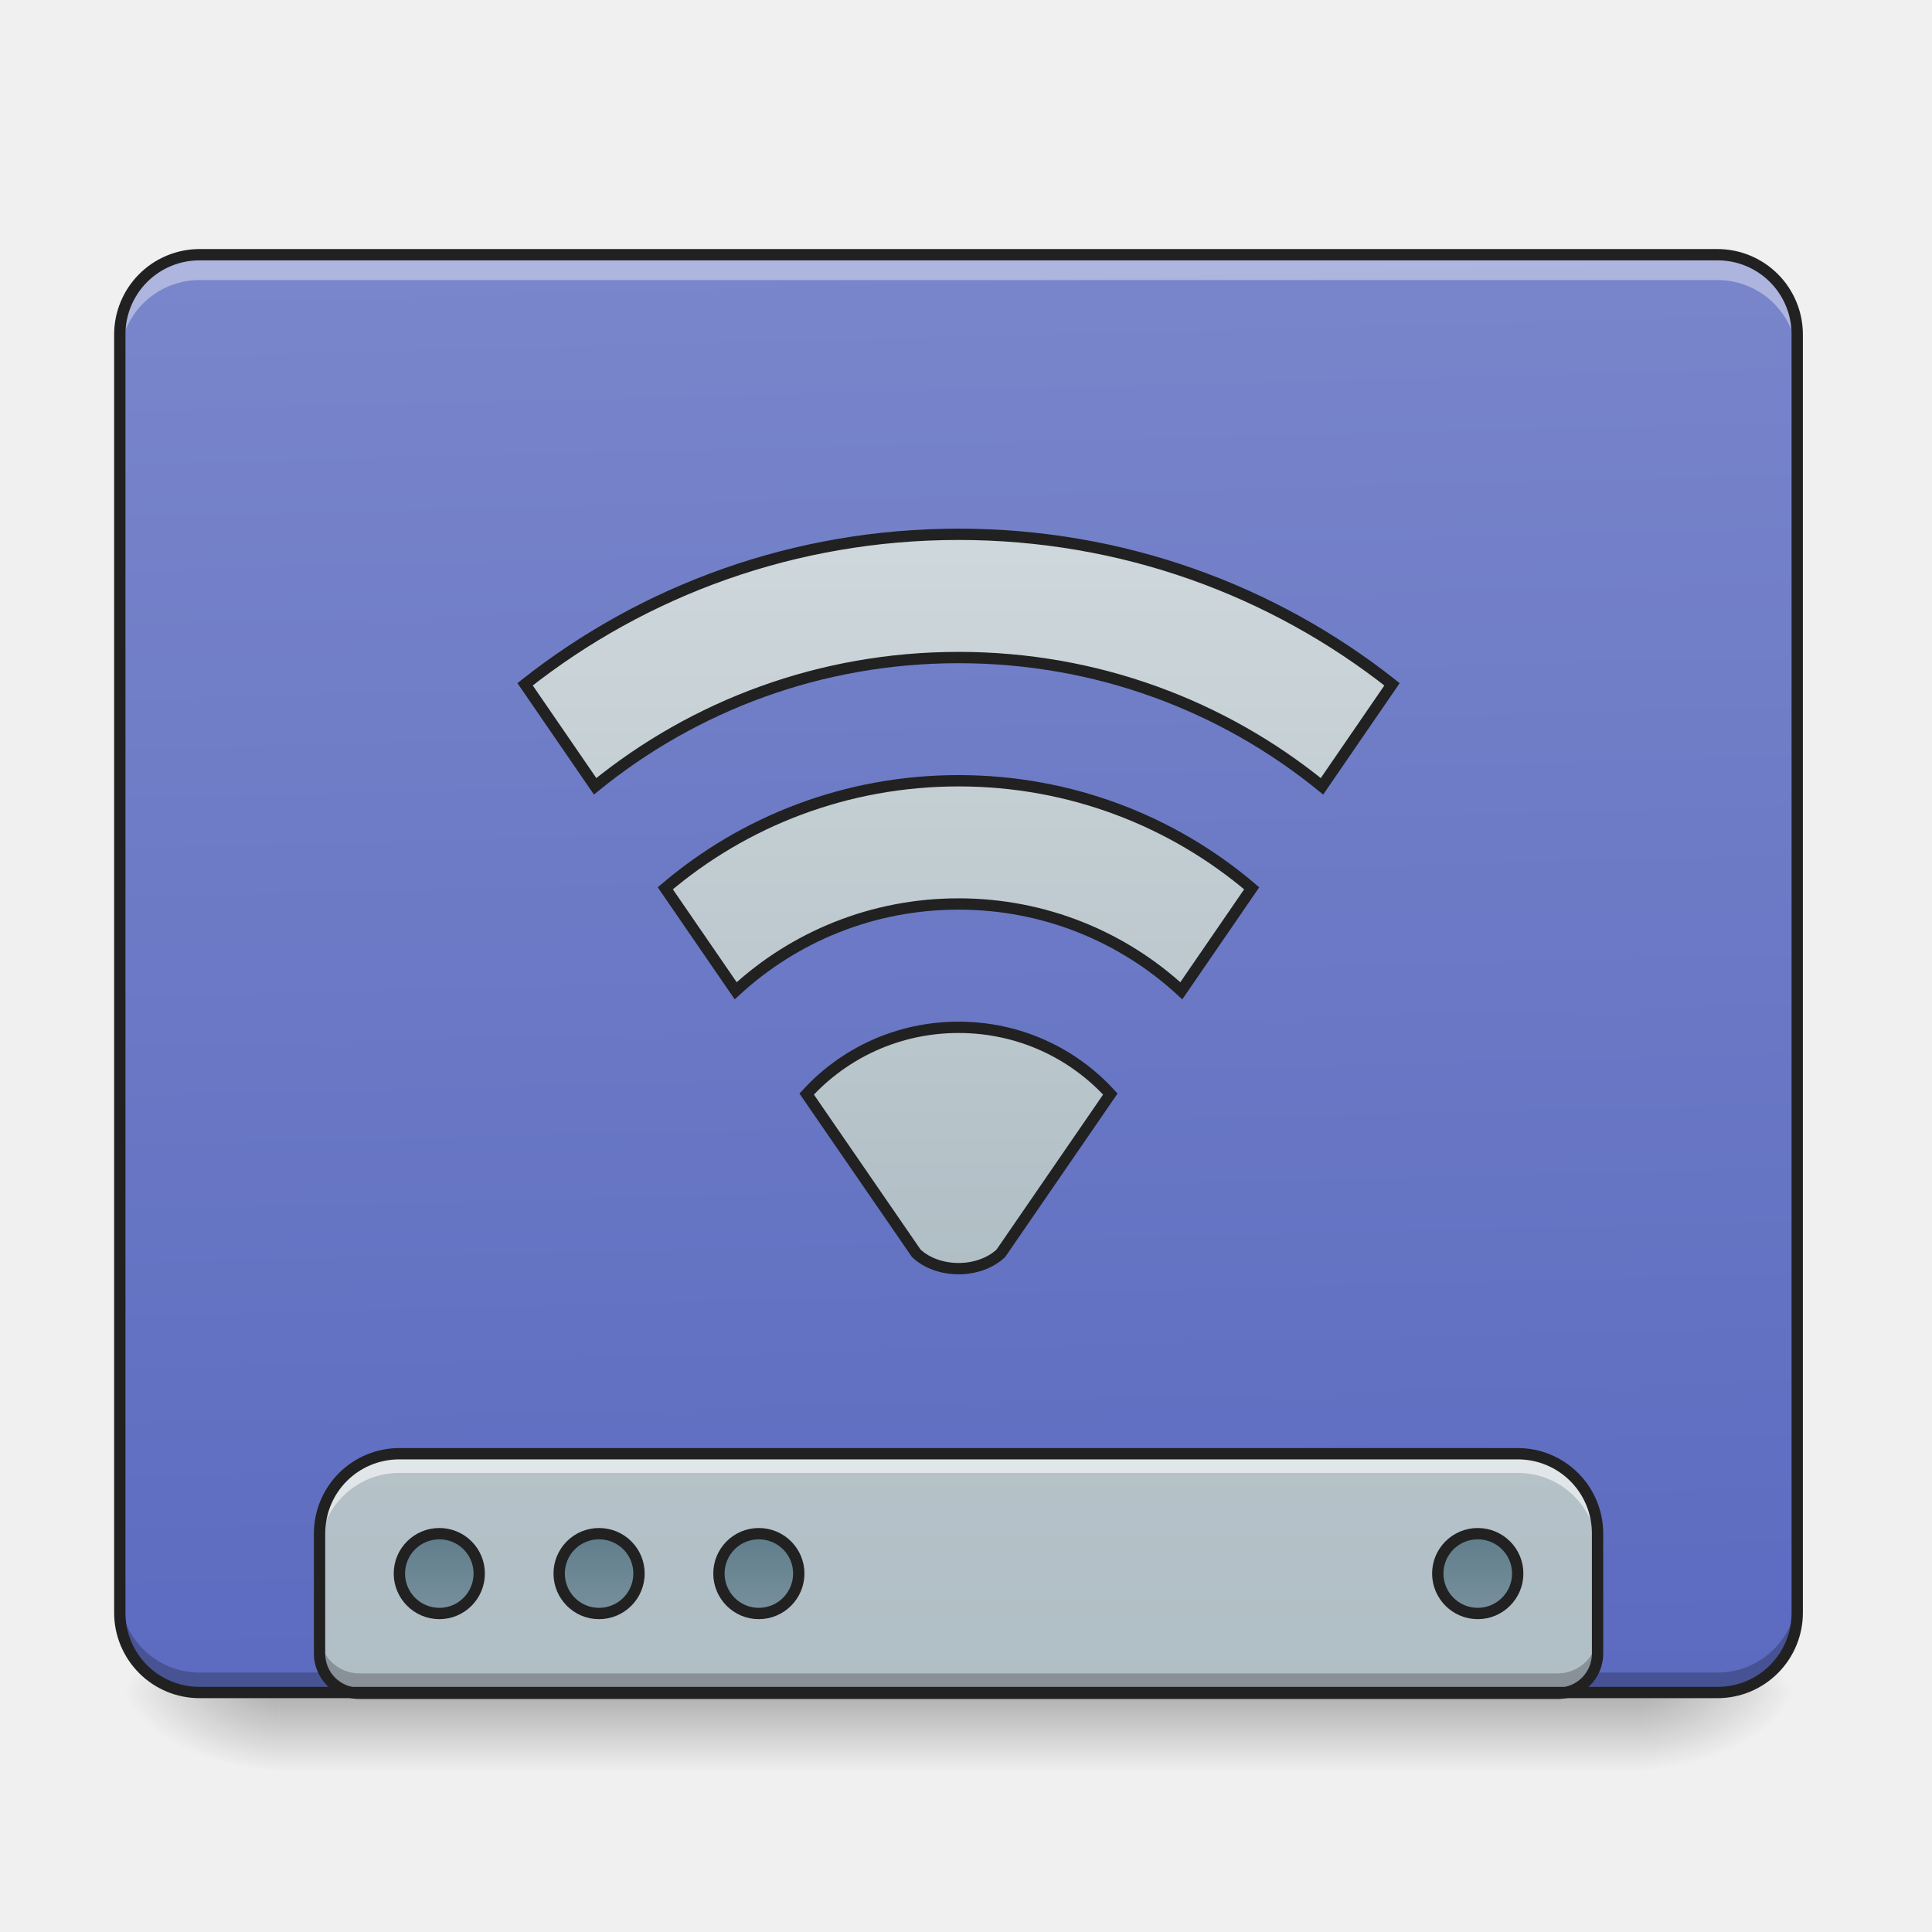
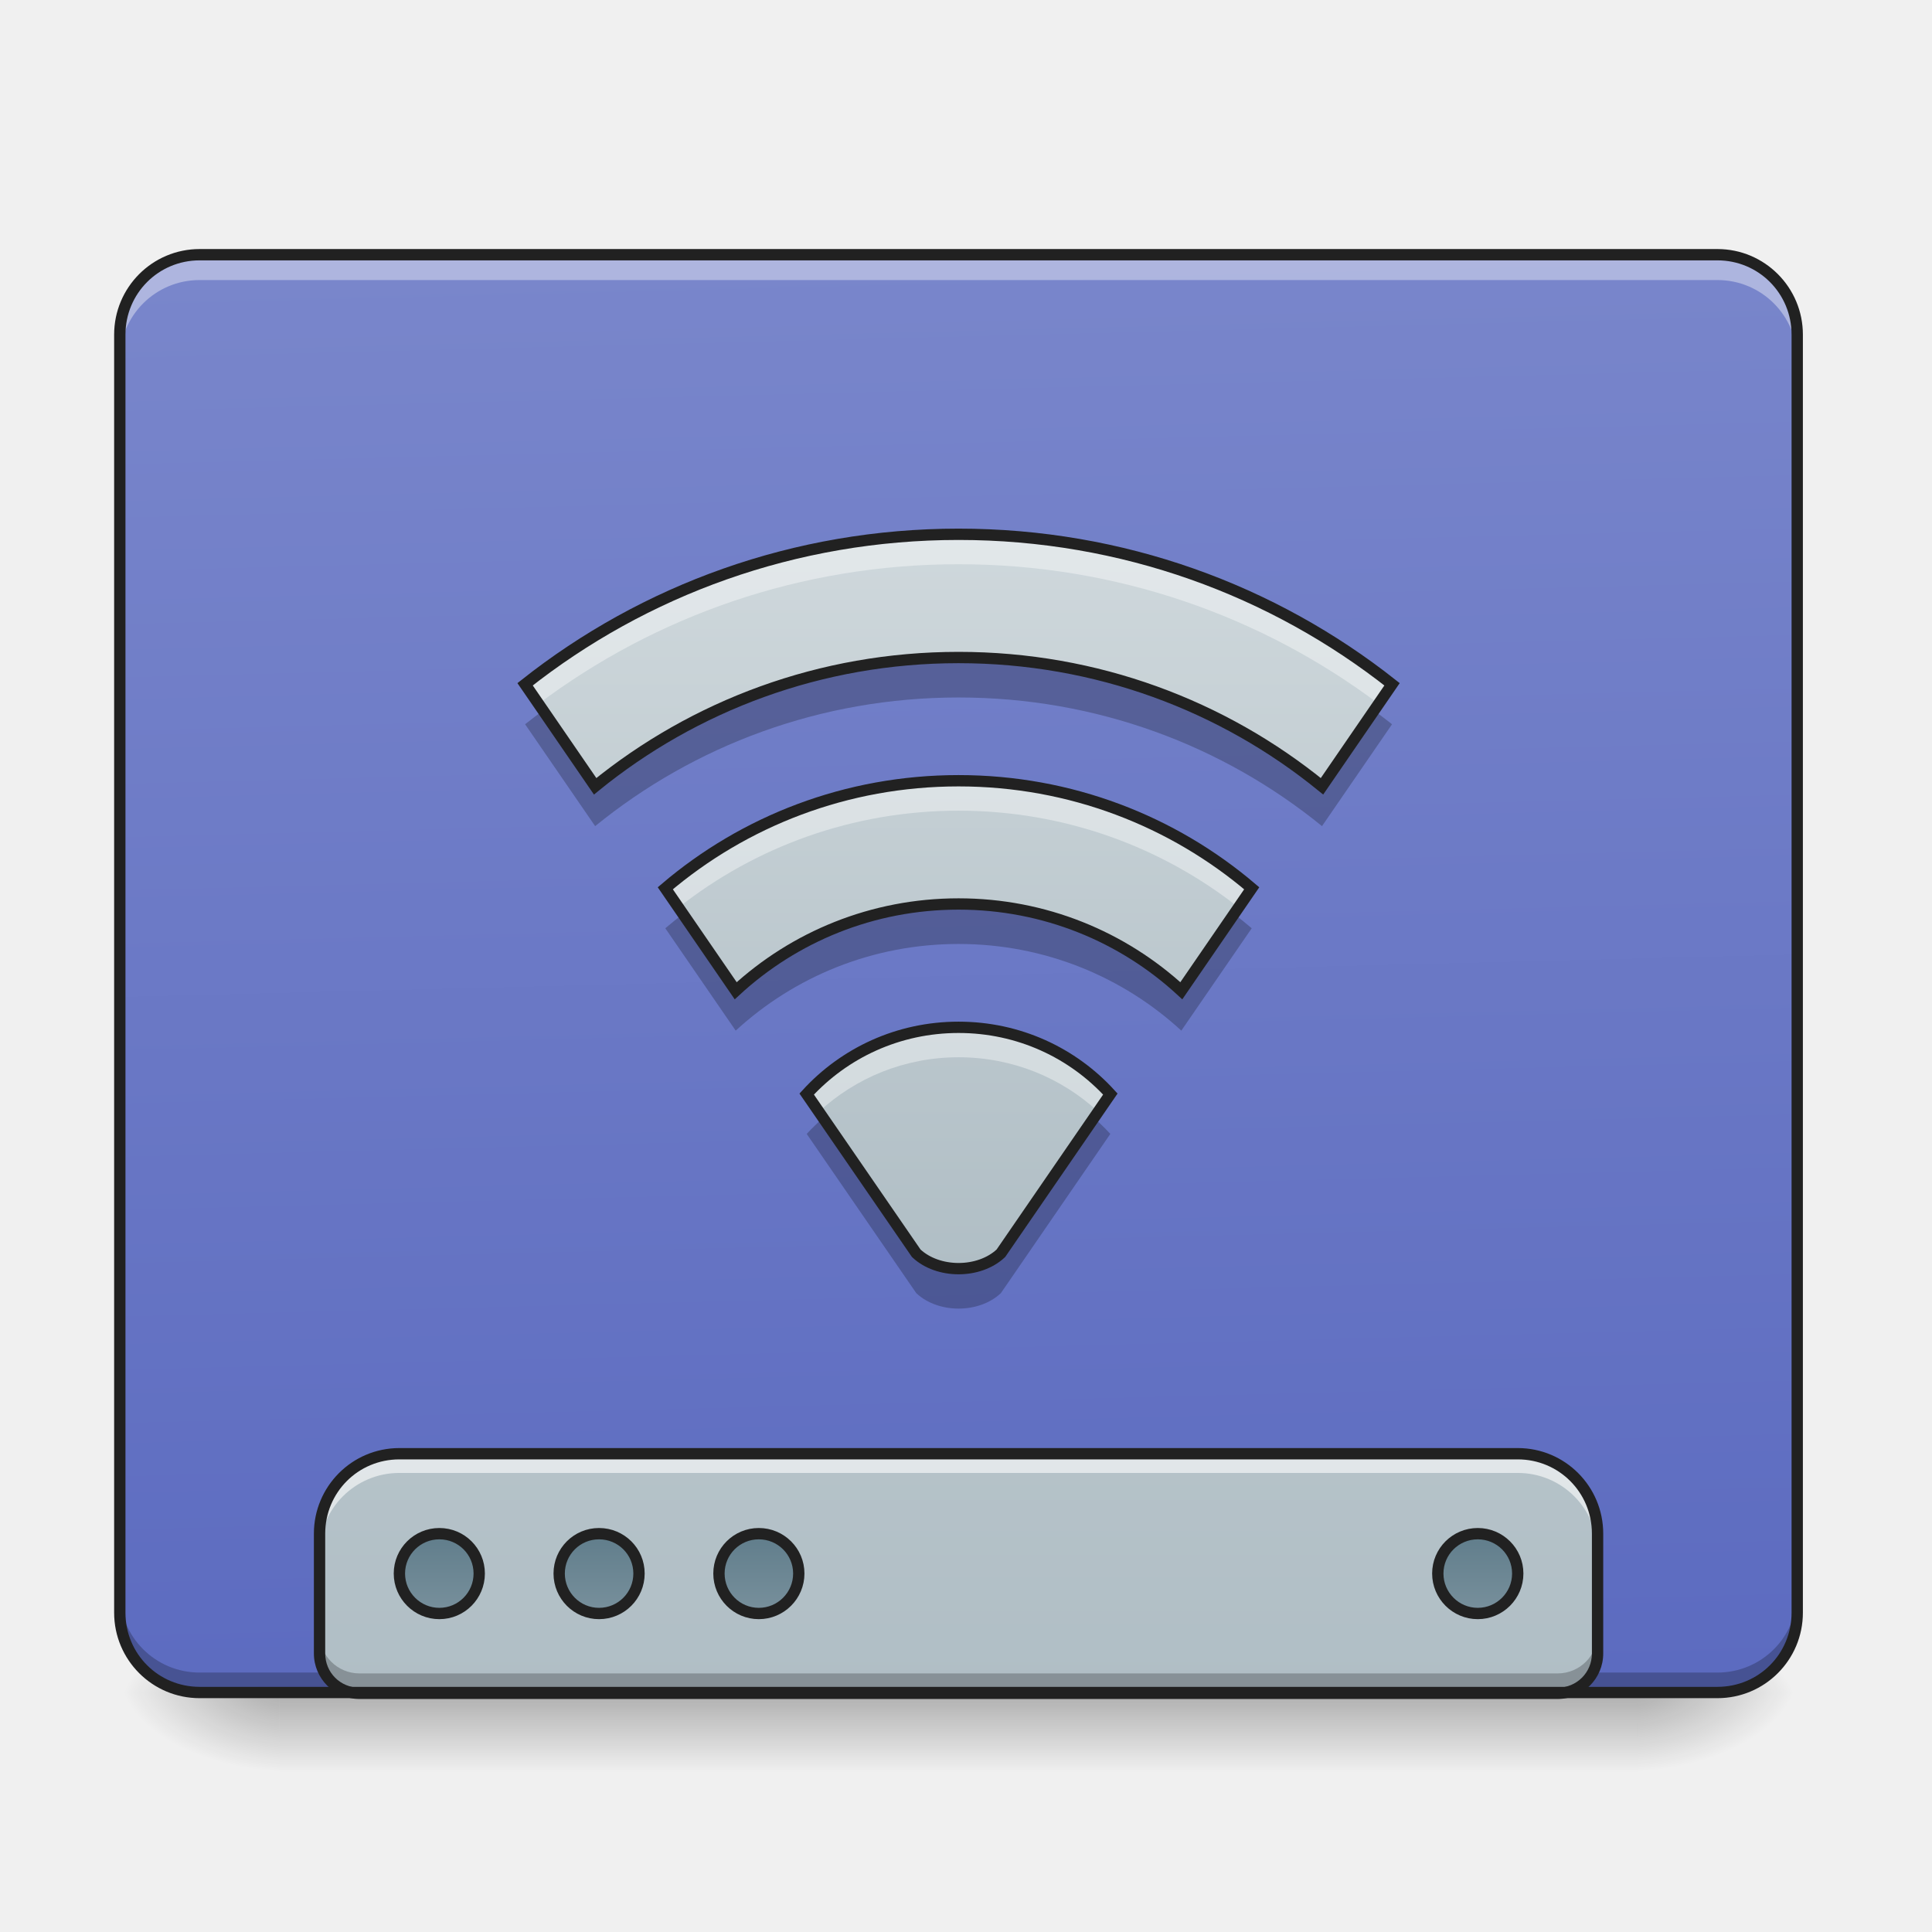
- <svg xmlns="http://www.w3.org/2000/svg" width="64pt" height="64pt" viewBox="0 0 64 64">
+ <svg xmlns="http://www.w3.org/2000/svg" width="64px" height="64px" viewBox="0 0 64 64" version="1.1">
  <defs>
-     <linearGradient id="a" gradientUnits="userSpaceOnUse" x1="254" y1="233.5" x2="254" y2="254.667" gradientTransform="translate(0 26.878) scale(.12501)">
-       <stop offset="0" stop-opacity=".275" />
-       <stop offset="1" stop-opacity="0" />
+     <linearGradient id="linear0" gradientUnits="userSpaceOnUse" x1="254" y1="233.5" x2="254" y2="254.667" gradientTransform="matrix(0.125012,0,0,0.125012,-0.00000763012,26.87757)">
+       <stop offset="0" style="stop-color:rgb(0%,0%,0%);stop-opacity:0.275;" />
+       <stop offset="1" style="stop-color:rgb(0%,0%,0%);stop-opacity:0;" />
    </linearGradient>
-     <radialGradient id="b" gradientUnits="userSpaceOnUse" cx="450.909" cy="189.579" fx="450.909" fy="189.579" r="21.167" gradientTransform="matrix(0 -.15626 -.28128 0 106.907 127.19)">
-       <stop offset="0" stop-opacity=".314" />
-       <stop offset=".222" stop-opacity=".275" />
-       <stop offset="1" stop-opacity="0" />
+     <radialGradient id="radial0" gradientUnits="userSpaceOnUse" cx="450.909" cy="189.579" fx="450.909" fy="189.579" r="21.167" gradientTransform="matrix(0.000000348341,-0.156265,-0.281277,-0.000000203077,106.9074,127.1907)">
+       <stop offset="0" style="stop-color:rgb(0%,0%,0%);stop-opacity:0.314;" />
+       <stop offset="0.222" style="stop-color:rgb(0%,0%,0%);stop-opacity:0.275;" />
+       <stop offset="1" style="stop-color:rgb(0%,0%,0%);stop-opacity:0;" />
    </radialGradient>
-     <radialGradient id="c" gradientUnits="userSpaceOnUse" cx="450.909" cy="189.579" fx="450.909" fy="189.579" r="21.167" gradientTransform="matrix(0 .15626 .28128 0 -43.401 -15.055)">
-       <stop offset="0" stop-opacity=".314" />
-       <stop offset=".222" stop-opacity=".275" />
-       <stop offset="1" stop-opacity="0" />
+     <radialGradient id="radial1" gradientUnits="userSpaceOnUse" cx="450.909" cy="189.579" fx="450.909" fy="189.579" r="21.167" gradientTransform="matrix(-0.000000348341,0.156265,0.281277,0.000000203077,-43.40132,-15.05496)">
+       <stop offset="0" style="stop-color:rgb(0%,0%,0%);stop-opacity:0.314;" />
+       <stop offset="0.222" style="stop-color:rgb(0%,0%,0%);stop-opacity:0.275;" />
+       <stop offset="1" style="stop-color:rgb(0%,0%,0%);stop-opacity:0;" />
    </radialGradient>
-     <radialGradient id="d" gradientUnits="userSpaceOnUse" cx="450.909" cy="189.579" fx="450.909" fy="189.579" r="21.167" gradientTransform="matrix(0 -.15626 .28128 0 -43.401 127.19)">
-       <stop offset="0" stop-opacity=".314" />
-       <stop offset=".222" stop-opacity=".275" />
-       <stop offset="1" stop-opacity="0" />
+     <radialGradient id="radial2" gradientUnits="userSpaceOnUse" cx="450.909" cy="189.579" fx="450.909" fy="189.579" r="21.167" gradientTransform="matrix(-0.000000348341,-0.156265,0.281277,-0.000000203077,-43.40132,127.1907)">
+       <stop offset="0" style="stop-color:rgb(0%,0%,0%);stop-opacity:0.314;" />
+       <stop offset="0.222" style="stop-color:rgb(0%,0%,0%);stop-opacity:0.275;" />
+       <stop offset="1" style="stop-color:rgb(0%,0%,0%);stop-opacity:0;" />
    </radialGradient>
-     <radialGradient id="e" gradientUnits="userSpaceOnUse" cx="450.909" cy="189.579" fx="450.909" fy="189.579" r="21.167" gradientTransform="matrix(0 .15626 -.28128 0 106.907 -15.055)">
-       <stop offset="0" stop-opacity=".314" />
-       <stop offset=".222" stop-opacity=".275" />
-       <stop offset="1" stop-opacity="0" />
+     <radialGradient id="radial3" gradientUnits="userSpaceOnUse" cx="450.909" cy="189.579" fx="450.909" fy="189.579" r="21.167" gradientTransform="matrix(0.000000348341,0.156265,-0.281277,0.000000203077,106.9074,-15.05496)">
+       <stop offset="0" style="stop-color:rgb(0%,0%,0%);stop-opacity:0.314;" />
+       <stop offset="0.222" style="stop-color:rgb(0%,0%,0%);stop-opacity:0.275;" />
+       <stop offset="1" style="stop-color:rgb(0%,0%,0%);stop-opacity:0;" />
    </radialGradient>
-     <linearGradient id="f" gradientUnits="userSpaceOnUse" x1="306.917" y1="-25.792" x2="305.955" y2="-135.329" gradientTransform="matrix(.1507 0 0 .43482 -11.708 67.283)">
-       <stop offset="0" stop-color="#5c6bc0" />
-       <stop offset="1" stop-color="#7986cb" />
+     <linearGradient id="linear1" gradientUnits="userSpaceOnUse" x1="306.917" y1="-25.792" x2="305.955" y2="-135.329" gradientTransform="matrix(0.150699,0,0,0.434824,-11.70803,67.2827)">
+       <stop offset="0" style="stop-color:rgb(36.078%,41.961%,75.294%);stop-opacity:1;" />
+       <stop offset="1" style="stop-color:rgb(47.451%,52.549%,79.608%);stop-opacity:1;" />
    </linearGradient>
-     <linearGradient id="g" gradientUnits="userSpaceOnUse" x1="1120" y1="1695.118" x2="1120" y2="255.118" gradientTransform="matrix(.03308 0 0 .03308 0 .027)">
-       <stop offset="0" stop-color="#b0bec5" />
-       <stop offset="1" stop-color="#cfd8dc" />
+     <linearGradient id="linear2" gradientUnits="userSpaceOnUse" x1="1120" y1="1695.118" x2="1120" y2="255.118" gradientTransform="matrix(0.0330761,0,0,0.0330761,0,0.0273578)">
+       <stop offset="0" style="stop-color:rgb(69.02%,74.51%,77.255%);stop-opacity:1;" />
+       <stop offset="1" style="stop-color:rgb(81.176%,84.706%,86.275%);stop-opacity:1;" />
    </linearGradient>
-     <linearGradient id="h" gradientUnits="userSpaceOnUse" x1="444.5" y1="185.875" x2="444.5" y2="148.833" gradientTransform="matrix(.5 0 0 .57143 -105.833 106.338)">
-       <stop offset="0" stop-color="#78909c" />
-       <stop offset="1" stop-color="#607d8b" />
+     <linearGradient id="linear3" gradientUnits="userSpaceOnUse" x1="444.5" y1="185.875" x2="444.5" y2="148.833" gradientTransform="matrix(0.5,0,0,0.571428,-105.8335,106.3379)">
+       <stop offset="0" style="stop-color:rgb(47.059%,56.471%,61.176%);stop-opacity:1;" />
+       <stop offset="1" style="stop-color:rgb(37.647%,49.02%,54.51%);stop-opacity:1;" />
    </linearGradient>
-     <linearGradient id="i" gradientUnits="userSpaceOnUse" x1="444.5" y1="185.875" x2="444.5" y2="148.833" gradientTransform="matrix(.5 0 0 .57143 -63.5 106.338)">
-       <stop offset="0" stop-color="#78909c" />
-       <stop offset="1" stop-color="#607d8b" />
+     <linearGradient id="linear4" gradientUnits="userSpaceOnUse" x1="444.5" y1="185.875" x2="444.5" y2="148.833" gradientTransform="matrix(0.5,0,0,0.571428,-63.50011,106.3379)">
+       <stop offset="0" style="stop-color:rgb(47.059%,56.471%,61.176%);stop-opacity:1;" />
+       <stop offset="1" style="stop-color:rgb(37.647%,49.02%,54.51%);stop-opacity:1;" />
    </linearGradient>
-     <linearGradient id="j" gradientUnits="userSpaceOnUse" x1="444.5" y1="185.875" x2="444.5" y2="148.833" gradientTransform="matrix(.5 0 0 .57143 -21.167 106.338)">
-       <stop offset="0" stop-color="#78909c" />
-       <stop offset="1" stop-color="#607d8b" />
+     <linearGradient id="linear5" gradientUnits="userSpaceOnUse" x1="444.5" y1="185.875" x2="444.5" y2="148.833" gradientTransform="matrix(0.5,0,0,0.571428,-21.1668,106.3379)">
+       <stop offset="0" style="stop-color:rgb(47.059%,56.471%,61.176%);stop-opacity:1;" />
+       <stop offset="1" style="stop-color:rgb(37.647%,49.02%,54.51%);stop-opacity:1;" />
    </linearGradient>
-     <linearGradient id="k" gradientUnits="userSpaceOnUse" x1="444.5" y1="185.875" x2="444.5" y2="148.833" gradientTransform="matrix(.5 0 0 .57143 169.333 106.338)">
-       <stop offset="0" stop-color="#78909c" />
-       <stop offset="1" stop-color="#607d8b" />
+     <linearGradient id="linear6" gradientUnits="userSpaceOnUse" x1="444.5" y1="185.875" x2="444.5" y2="148.833" gradientTransform="matrix(0.5,0,0,0.571428,169.3332,106.3379)">
+       <stop offset="0" style="stop-color:rgb(47.059%,56.471%,61.176%);stop-opacity:1;" />
+       <stop offset="1" style="stop-color:rgb(37.647%,49.02%,54.51%);stop-opacity:1;" />
    </linearGradient>
-     <linearGradient id="l" gradientUnits="userSpaceOnUse" x1="254" y1="233.5" x2="254" y2="-147.5" gradientTransform="matrix(.51429 0 0 .51429 123.371 1.08)">
-       <stop offset="0" stop-color="#b0bec5" />
-       <stop offset="1" stop-color="#cfd8dc" />
+     <linearGradient id="linear7" gradientUnits="userSpaceOnUse" x1="254" y1="233.5" x2="254" y2="-147.5" gradientTransform="matrix(0.0642919,0,0,0.0642919,15.4229,27.01255)">
+       <stop offset="0" style="stop-color:rgb(69.02%,74.51%,77.255%);stop-opacity:1;" />
+       <stop offset="1" style="stop-color:rgb(81.176%,84.706%,86.275%);stop-opacity:1;" />
    </linearGradient>
  </defs>
-   <path d="M9.262 56.066h44.984v2.649H9.262zm0 0" fill="url(#a)" />
-   <path d="M54.246 56.066h5.29v-2.644h-5.29zm0 0" fill="url(#b)" />
-   <path d="M9.262 56.066H3.969v2.649h5.293zm0 0" fill="url(#c)" />
-   <path d="M9.262 56.066H3.969v-2.644h5.293zm0 0" fill="url(#d)" />
-   <path d="M54.246 56.066h5.29v2.649h-5.29zm0 0" fill="url(#e)" />
-   <path d="M6.613 8.438h50.278a2.645 2.645 0 0 1 2.644 2.648v42.336a2.644 2.644 0 0 1-2.644 2.644H6.613a2.644 2.644 0 0 1-2.644-2.644V11.086a2.645 2.645 0 0 1 2.644-2.649zm0 0" fill="url(#f)" />
-   <path d="M6.613 56.094a2.639 2.639 0 0 1-2.644-2.645v-.687a2.639 2.639 0 0 0 2.644 2.644h50.278a2.639 2.639 0 0 0 2.644-2.644v.687a2.639 2.639 0 0 1-2.644 2.645zm0 0" fill-opacity=".235" />
-   <path d="M13.23 48.156a2.64 2.64 0 0 0-2.644 2.649v3.968c0 .73.59 1.32 1.32 1.32h39.692a1.32 1.32 0 0 0 1.324-1.32v-3.968a2.64 2.64 0 0 0-2.645-2.649zm0 0" fill="url(#g)" />
-   <path d="M116.426 191.399a10.548 10.548 0 0 1 10.562 10.561c0 5.843-4.718 10.593-10.562 10.593-5.843 0-10.592-4.75-10.592-10.593s4.75-10.561 10.592-10.561zm0 0" transform="translate(0 26.878) scale(.12501)" fill="url(#h)" stroke-width="3" stroke-linecap="round" stroke="#212121" />
-   <path d="M158.735 191.399c5.874 0 10.593 4.718 10.593 10.561a10.582 10.582 0 0 1-10.593 10.593c-5.843 0-10.562-4.75-10.562-10.593a10.548 10.548 0 0 1 10.562-10.561zm0 0" transform="translate(0 26.878) scale(.12501)" fill="url(#i)" stroke-width="3" stroke-linecap="round" stroke="#212121" />
-   <path d="M201.075 191.399c5.843 0 10.592 4.718 10.592 10.561s-4.75 10.593-10.592 10.593c-5.844 0-10.562-4.75-10.562-10.593a10.548 10.548 0 0 1 10.562-10.561zm0 0" transform="translate(0 26.878) scale(.12501)" fill="url(#j)" stroke-width="3" stroke-linecap="round" stroke="#212121" />
-   <path d="M391.588 191.399c5.843 0 10.592 4.718 10.592 10.561s-4.75 10.593-10.592 10.593c-5.844 0-10.593-4.75-10.593-10.593s4.75-10.561 10.593-10.561zm0 0" transform="translate(0 26.878) scale(.12501)" fill="url(#k)" stroke-width="3" stroke-linecap="round" stroke="#212121" />
-   <path d="M13.23 48.156a2.64 2.64 0 0 0-2.644 2.649v.633a2.639 2.639 0 0 1 2.644-2.645h37.047a2.639 2.639 0 0 1 2.645 2.645v-.633a2.64 2.64 0 0 0-2.645-2.649zm0 0" fill="#fff" fill-opacity=".588" />
-   <path d="M10.586 54.11v.663c0 .73.59 1.32 1.32 1.32h39.692a1.32 1.32 0 0 0 1.324-1.32v-.664a1.32 1.32 0 0 1-1.324 1.325H11.906c-.73 0-1.32-.59-1.32-1.325zm0 0" fill-opacity=".235" />
-   <path d="M13.23 47.969a2.832 2.832 0 0 0-2.832 2.836v3.968c0 .832.676 1.508 1.508 1.508h39.692a1.51 1.51 0 0 0 1.511-1.508v-3.968a2.832 2.832 0 0 0-2.832-2.836zm0 .375h37.047a2.45 2.45 0 0 1 2.457 2.46v3.97c0 .632-.504 1.132-1.136 1.132H11.906c-.633 0-1.133-.5-1.133-1.133v-3.968c0-1.367 1.09-2.461 2.457-2.461zm0 0" fill="#212121" />
-   <path d="M6.613 8.59a2.64 2.64 0 0 0-2.644 2.648v.688a2.64 2.64 0 0 1 2.644-2.649h50.278a2.64 2.64 0 0 1 2.644 2.649v-.688a2.64 2.64 0 0 0-2.644-2.648zm0 0" fill="#fff" fill-opacity=".392" />
-   <path d="M6.613 8.25a2.832 2.832 0 0 0-2.832 2.836v42.336a2.83 2.83 0 0 0 2.832 2.832h50.278a2.83 2.83 0 0 0 2.832-2.832V11.086A2.832 2.832 0 0 0 56.89 8.25zm0 .375h50.278a2.447 2.447 0 0 1 2.457 2.46v42.337a2.444 2.444 0 0 1-2.457 2.457H6.613a2.447 2.447 0 0 1-2.457-2.457V11.086a2.45 2.45 0 0 1 2.457-2.461zm0 0" fill="#212121" />
-   <path d="M254.007-73.42c-43.465 0-83.367 14.843-114.864 39.746l18.56 27.03c26.217-21.343 59.714-34.123 96.304-34.123s70.087 12.78 96.303 34.122l18.561-27.029c-31.528-24.903-71.4-39.746-114.864-39.746zm0 65.306c-29.716 0-56.838 10.718-77.711 28.498l18.654 27.153c15.499-14.28 36.215-22.997 59.057-22.997 22.81 0 43.527 8.718 59.026 22.997l18.654-27.153c-20.873-17.78-47.995-28.498-77.68-28.498zm0 65.338c-15.967 0-30.278 6.78-40.246 17.686l29.028 42.183c5.781 5.437 16.655 5.437 22.436 0l28.997-42.183c-9.937-10.905-24.248-17.686-40.215-17.686zm0 0" transform="translate(0 26.878) scale(.12501)" fill="url(#l)" stroke-width="3" stroke-linecap="round" stroke="#212121" />
+   <g id="surface1">
+     <path style=" stroke:none;fill-rule:nonzero;fill:url(#linear0);" d="M 9.262 56.066 L 54.246 56.066 L 54.246 58.715 L 9.262 58.715 Z M 9.262 56.066 " />
+     <path style=" stroke:none;fill-rule:nonzero;fill:url(#radial0);" d="M 54.246 56.066 L 59.535 56.066 L 59.535 53.422 L 54.246 53.422 Z M 54.246 56.066 " />
+     <path style=" stroke:none;fill-rule:nonzero;fill:url(#radial1);" d="M 9.262 56.066 L 3.969 56.066 L 3.969 58.715 L 9.262 58.715 Z M 9.262 56.066 " />
+     <path style=" stroke:none;fill-rule:nonzero;fill:url(#radial2);" d="M 9.262 56.066 L 3.969 56.066 L 3.969 53.422 L 9.262 53.422 Z M 9.262 56.066 " />
+     <path style=" stroke:none;fill-rule:nonzero;fill:url(#radial3);" d="M 54.246 56.066 L 59.535 56.066 L 59.535 58.715 L 54.246 58.715 Z M 54.246 56.066 " />
+     <path style=" stroke:none;fill-rule:nonzero;fill:url(#linear1);" d="M 6.613 8.438 L 56.891 8.438 C 58.352 8.438 59.535 9.621 59.535 11.086 L 59.535 53.422 C 59.535 54.883 58.352 56.066 56.891 56.066 L 6.613 56.066 C 5.152 56.066 3.969 54.883 3.969 53.422 L 3.969 11.086 C 3.969 9.621 5.152 8.438 6.613 8.438 Z M 6.613 8.438 " />
+     <path style=" stroke:none;fill-rule:nonzero;fill:rgb(0%,0%,0%);fill-opacity:0.235;" d="M 6.613 56.094 C 5.148 56.094 3.969 54.914 3.969 53.449 L 3.969 52.762 C 3.969 54.227 5.148 55.406 6.613 55.406 L 56.891 55.406 C 58.355 55.406 59.535 54.227 59.535 52.762 L 59.535 53.449 C 59.535 54.914 58.355 56.094 56.891 56.094 Z M 6.613 56.094 " />
+     <path style=" stroke:none;fill-rule:nonzero;fill:url(#linear2);" d="M 13.23 48.156 C 11.766 48.156 10.586 49.336 10.586 50.805 L 10.586 54.773 C 10.586 55.504 11.176 56.094 11.906 56.094 L 51.598 56.094 C 52.332 56.094 52.922 55.504 52.922 54.773 L 52.922 50.805 C 52.922 49.336 51.742 48.156 50.277 48.156 Z M 13.23 48.156 " />
+     <path style="fill-rule:nonzero;fill:url(#linear3);stroke-width:3;stroke-linecap:round;stroke-linejoin:miter;stroke:rgb(12.941%,12.941%,12.941%);stroke-opacity:1;stroke-miterlimit:4;" d="M 116.426 191.399 C 122.27 191.399 126.988 196.117 126.988 201.96 C 126.988 207.803 122.27 212.553 116.426 212.553 C 110.583 212.553 105.834 207.803 105.834 201.96 C 105.834 196.117 110.583 191.399 116.426 191.399 Z M 116.426 191.399 " transform="matrix(0.125012,0,0,0.125012,0,26.87757)" />
+     <path style="fill-rule:nonzero;fill:url(#linear4);stroke-width:3;stroke-linecap:round;stroke-linejoin:miter;stroke:rgb(12.941%,12.941%,12.941%);stroke-opacity:1;stroke-miterlimit:4;" d="M 158.735 191.399 C 164.609 191.399 169.328 196.117 169.328 201.96 C 169.328 207.803 164.609 212.553 158.735 212.553 C 152.892 212.553 148.173 207.803 148.173 201.96 C 148.173 196.117 152.892 191.399 158.735 191.399 Z M 158.735 191.399 " transform="matrix(0.125012,0,0,0.125012,0,26.87757)" />
+     <path style="fill-rule:nonzero;fill:url(#linear5);stroke-width:3;stroke-linecap:round;stroke-linejoin:miter;stroke:rgb(12.941%,12.941%,12.941%);stroke-opacity:1;stroke-miterlimit:4;" d="M 201.075 191.399 C 206.918 191.399 211.667 196.117 211.667 201.96 C 211.667 207.803 206.918 212.553 201.075 212.553 C 195.231 212.553 190.513 207.803 190.513 201.96 C 190.513 196.117 195.231 191.399 201.075 191.399 Z M 201.075 191.399 " transform="matrix(0.125012,0,0,0.125012,0,26.87757)" />
+     <path style="fill-rule:nonzero;fill:url(#linear6);stroke-width:3;stroke-linecap:round;stroke-linejoin:miter;stroke:rgb(12.941%,12.941%,12.941%);stroke-opacity:1;stroke-miterlimit:4;" d="M 391.588 191.399 C 397.431 191.399 402.18 196.117 402.18 201.96 C 402.18 207.803 397.431 212.553 391.588 212.553 C 385.744 212.553 380.995 207.803 380.995 201.96 C 380.995 196.117 385.744 191.399 391.588 191.399 Z M 391.588 191.399 " transform="matrix(0.125012,0,0,0.125012,0,26.87757)" />
+     <path style=" stroke:none;fill-rule:nonzero;fill:rgb(100%,100%,100%);fill-opacity:0.588;" d="M 13.23 48.156 C 11.766 48.156 10.586 49.336 10.586 50.805 L 10.586 51.438 C 10.586 49.973 11.766 48.793 13.23 48.793 L 50.277 48.793 C 51.742 48.793 52.922 49.973 52.922 51.438 L 52.922 50.805 C 52.922 49.336 51.742 48.156 50.277 48.156 Z M 13.23 48.156 " />
+     <path style=" stroke:none;fill-rule:nonzero;fill:rgb(0%,0%,0%);fill-opacity:0.235;" d="M 10.586 54.109 L 10.586 54.773 C 10.586 55.504 11.176 56.094 11.906 56.094 L 51.598 56.094 C 52.332 56.094 52.922 55.504 52.922 54.773 L 52.922 54.109 C 52.922 54.844 52.332 55.434 51.598 55.434 L 11.906 55.434 C 11.176 55.434 10.586 54.844 10.586 54.109 Z M 10.586 54.109 " />
+     <path style=" stroke:none;fill-rule:nonzero;fill:rgb(12.941%,12.941%,12.941%);fill-opacity:1;" d="M 13.23 47.969 C 11.664 47.969 10.398 49.238 10.398 50.805 L 10.398 54.773 C 10.398 55.605 11.074 56.281 11.906 56.281 L 51.598 56.281 C 52.434 56.281 53.109 55.605 53.109 54.773 L 53.109 50.805 C 53.109 49.238 51.844 47.969 50.277 47.969 Z M 13.23 48.344 L 50.277 48.344 C 51.641 48.344 52.734 49.438 52.734 50.805 L 52.734 54.773 C 52.734 55.406 52.23 55.906 51.598 55.906 L 11.906 55.906 C 11.273 55.906 10.773 55.406 10.773 54.773 L 10.773 50.805 C 10.773 49.438 11.863 48.344 13.23 48.344 Z M 13.23 48.344 " />
+     <path style=" stroke:none;fill-rule:nonzero;fill:rgb(100%,100%,100%);fill-opacity:0.392;" d="M 6.613 8.59 C 5.148 8.59 3.969 9.77 3.969 11.238 L 3.969 11.926 C 3.969 10.457 5.148 9.277 6.613 9.277 L 56.891 9.277 C 58.355 9.277 59.535 10.457 59.535 11.926 L 59.535 11.238 C 59.535 9.77 58.355 8.59 56.891 8.59 Z M 6.613 8.59 " />
+     <path style=" stroke:none;fill-rule:nonzero;fill:rgb(12.941%,12.941%,12.941%);fill-opacity:1;" d="M 6.613 8.25 C 5.047 8.25 3.781 9.52 3.781 11.086 L 3.781 53.422 C 3.781 54.988 5.047 56.254 6.613 56.254 L 56.891 56.254 C 58.457 56.254 59.723 54.988 59.723 53.422 L 59.723 11.086 C 59.723 9.52 58.457 8.25 56.891 8.25 Z M 6.613 8.625 L 56.891 8.625 C 58.258 8.625 59.348 9.719 59.348 11.086 L 59.348 53.422 C 59.348 54.789 58.258 55.879 56.891 55.879 L 6.613 55.879 C 5.25 55.879 4.156 54.789 4.156 53.422 L 4.156 11.086 C 4.156 9.719 5.25 8.625 6.613 8.625 Z M 6.613 8.625 " />
+     <path style=" stroke:none;fill-rule:nonzero;fill:url(#linear7);" d="M 31.754 17.699 C 26.32 17.699 21.332 19.555 17.395 22.668 L 19.715 26.047 C 22.992 23.379 27.18 21.781 31.754 21.781 C 36.328 21.781 40.516 23.379 43.793 26.047 L 46.113 22.668 C 42.172 19.555 37.188 17.699 31.754 17.699 Z M 31.754 25.863 C 28.039 25.863 24.648 27.203 22.039 29.426 L 24.371 32.82 C 26.309 31.035 28.898 29.945 31.754 29.945 C 34.605 29.945 37.195 31.035 39.133 32.82 L 41.465 29.426 C 38.855 27.203 35.465 25.863 31.754 25.863 Z M 31.754 34.031 C 29.758 34.031 27.969 34.879 26.723 36.242 L 30.352 41.516 C 31.074 42.195 32.434 42.195 33.156 41.516 L 36.781 36.242 C 35.539 34.879 33.75 34.031 31.754 34.031 Z M 31.754 34.031 " />
+     <path style=" stroke:none;fill-rule:nonzero;fill:rgb(100%,100%,100%);fill-opacity:0.392;" d="M 31.754 17.699 C 26.32 17.699 21.332 19.555 17.395 22.668 L 17.84 23.316 C 21.707 20.41 26.523 18.691 31.754 18.691 C 36.984 18.691 41.801 20.41 45.668 23.316 L 46.113 22.668 C 42.172 19.555 37.188 17.699 31.754 17.699 Z M 31.754 25.863 C 28.039 25.863 24.648 27.203 22.039 29.426 L 22.477 30.062 C 25.023 28.055 28.242 26.855 31.754 26.855 C 35.262 26.855 38.484 28.055 41.031 30.062 L 41.465 29.426 C 38.855 27.203 35.465 25.863 31.754 25.863 Z M 31.754 34.031 C 29.758 34.031 27.969 34.879 26.723 36.242 L 27.129 36.828 C 28.34 35.707 29.965 35.023 31.754 35.023 C 33.543 35.023 35.168 35.707 36.379 36.828 L 36.781 36.242 C 35.539 34.879 33.75 34.031 31.754 34.031 Z M 31.754 34.031 " />
+     <path style=" stroke:none;fill-rule:nonzero;fill:rgb(0%,0%,0%);fill-opacity:0.235;" d="M 31.754 21.762 C 27.18 21.762 22.992 23.359 19.715 26.027 L 18 23.531 C 17.793 23.68 17.594 23.836 17.395 23.992 L 19.715 27.367 C 22.992 24.699 27.18 23.105 31.754 23.105 C 36.328 23.105 40.516 24.699 43.793 27.367 L 46.113 23.992 C 45.914 23.836 45.711 23.68 45.508 23.531 L 43.793 26.027 C 40.516 23.359 36.328 21.762 31.754 21.762 Z M 31.754 29.93 C 28.898 29.93 26.309 31.016 24.371 32.801 L 22.633 30.27 C 22.43 30.426 22.234 30.586 22.039 30.75 L 24.371 34.141 C 26.309 32.359 28.898 31.27 31.754 31.27 C 34.605 31.27 37.195 32.359 39.133 34.141 L 41.465 30.75 C 41.273 30.586 41.074 30.426 40.875 30.27 L 39.133 32.801 C 37.195 31.016 34.605 29.93 31.754 29.93 Z M 27.277 37.023 C 27.082 37.195 26.898 37.375 26.723 37.562 L 30.352 42.836 C 31.074 43.52 32.434 43.52 33.156 42.836 L 36.781 37.562 C 36.609 37.375 36.422 37.195 36.23 37.023 L 33.156 41.496 C 32.434 42.176 31.074 42.176 30.352 41.496 Z M 27.277 37.023 " />
+     <path style="fill:none;stroke-width:3;stroke-linecap:round;stroke-linejoin:miter;stroke:rgb(12.941%,12.941%,12.941%);stroke-opacity:1;stroke-miterlimit:4;" d="M 254.007 -73.42 C 210.542 -73.42 170.64 -58.577 139.143 -33.674 L 157.704 -6.645 C 183.92 -27.987 217.417 -40.767 254.007 -40.767 C 290.597 -40.767 324.094 -27.987 350.31 -6.645 L 368.871 -33.674 C 337.343 -58.577 297.472 -73.42 254.007 -73.42 Z M 254.007 -8.114 C 224.291 -8.114 197.169 2.604 176.296 20.384 L 194.95 47.537 C 210.449 33.258 231.165 24.54 254.007 24.54 C 276.817 24.54 297.534 33.258 313.033 47.537 L 331.687 20.384 C 310.814 2.604 283.692 -8.114 254.007 -8.114 Z M 254.007 57.224 C 238.04 57.224 223.729 64.005 213.761 74.91 L 242.789 117.093 C 248.57 122.53 259.444 122.53 265.225 117.093 L 294.222 74.91 C 284.285 64.005 269.974 57.224 254.007 57.224 Z M 254.007 57.224 " transform="matrix(0.125012,0,0,0.125012,0,26.87757)" />
+   </g>
</svg>
